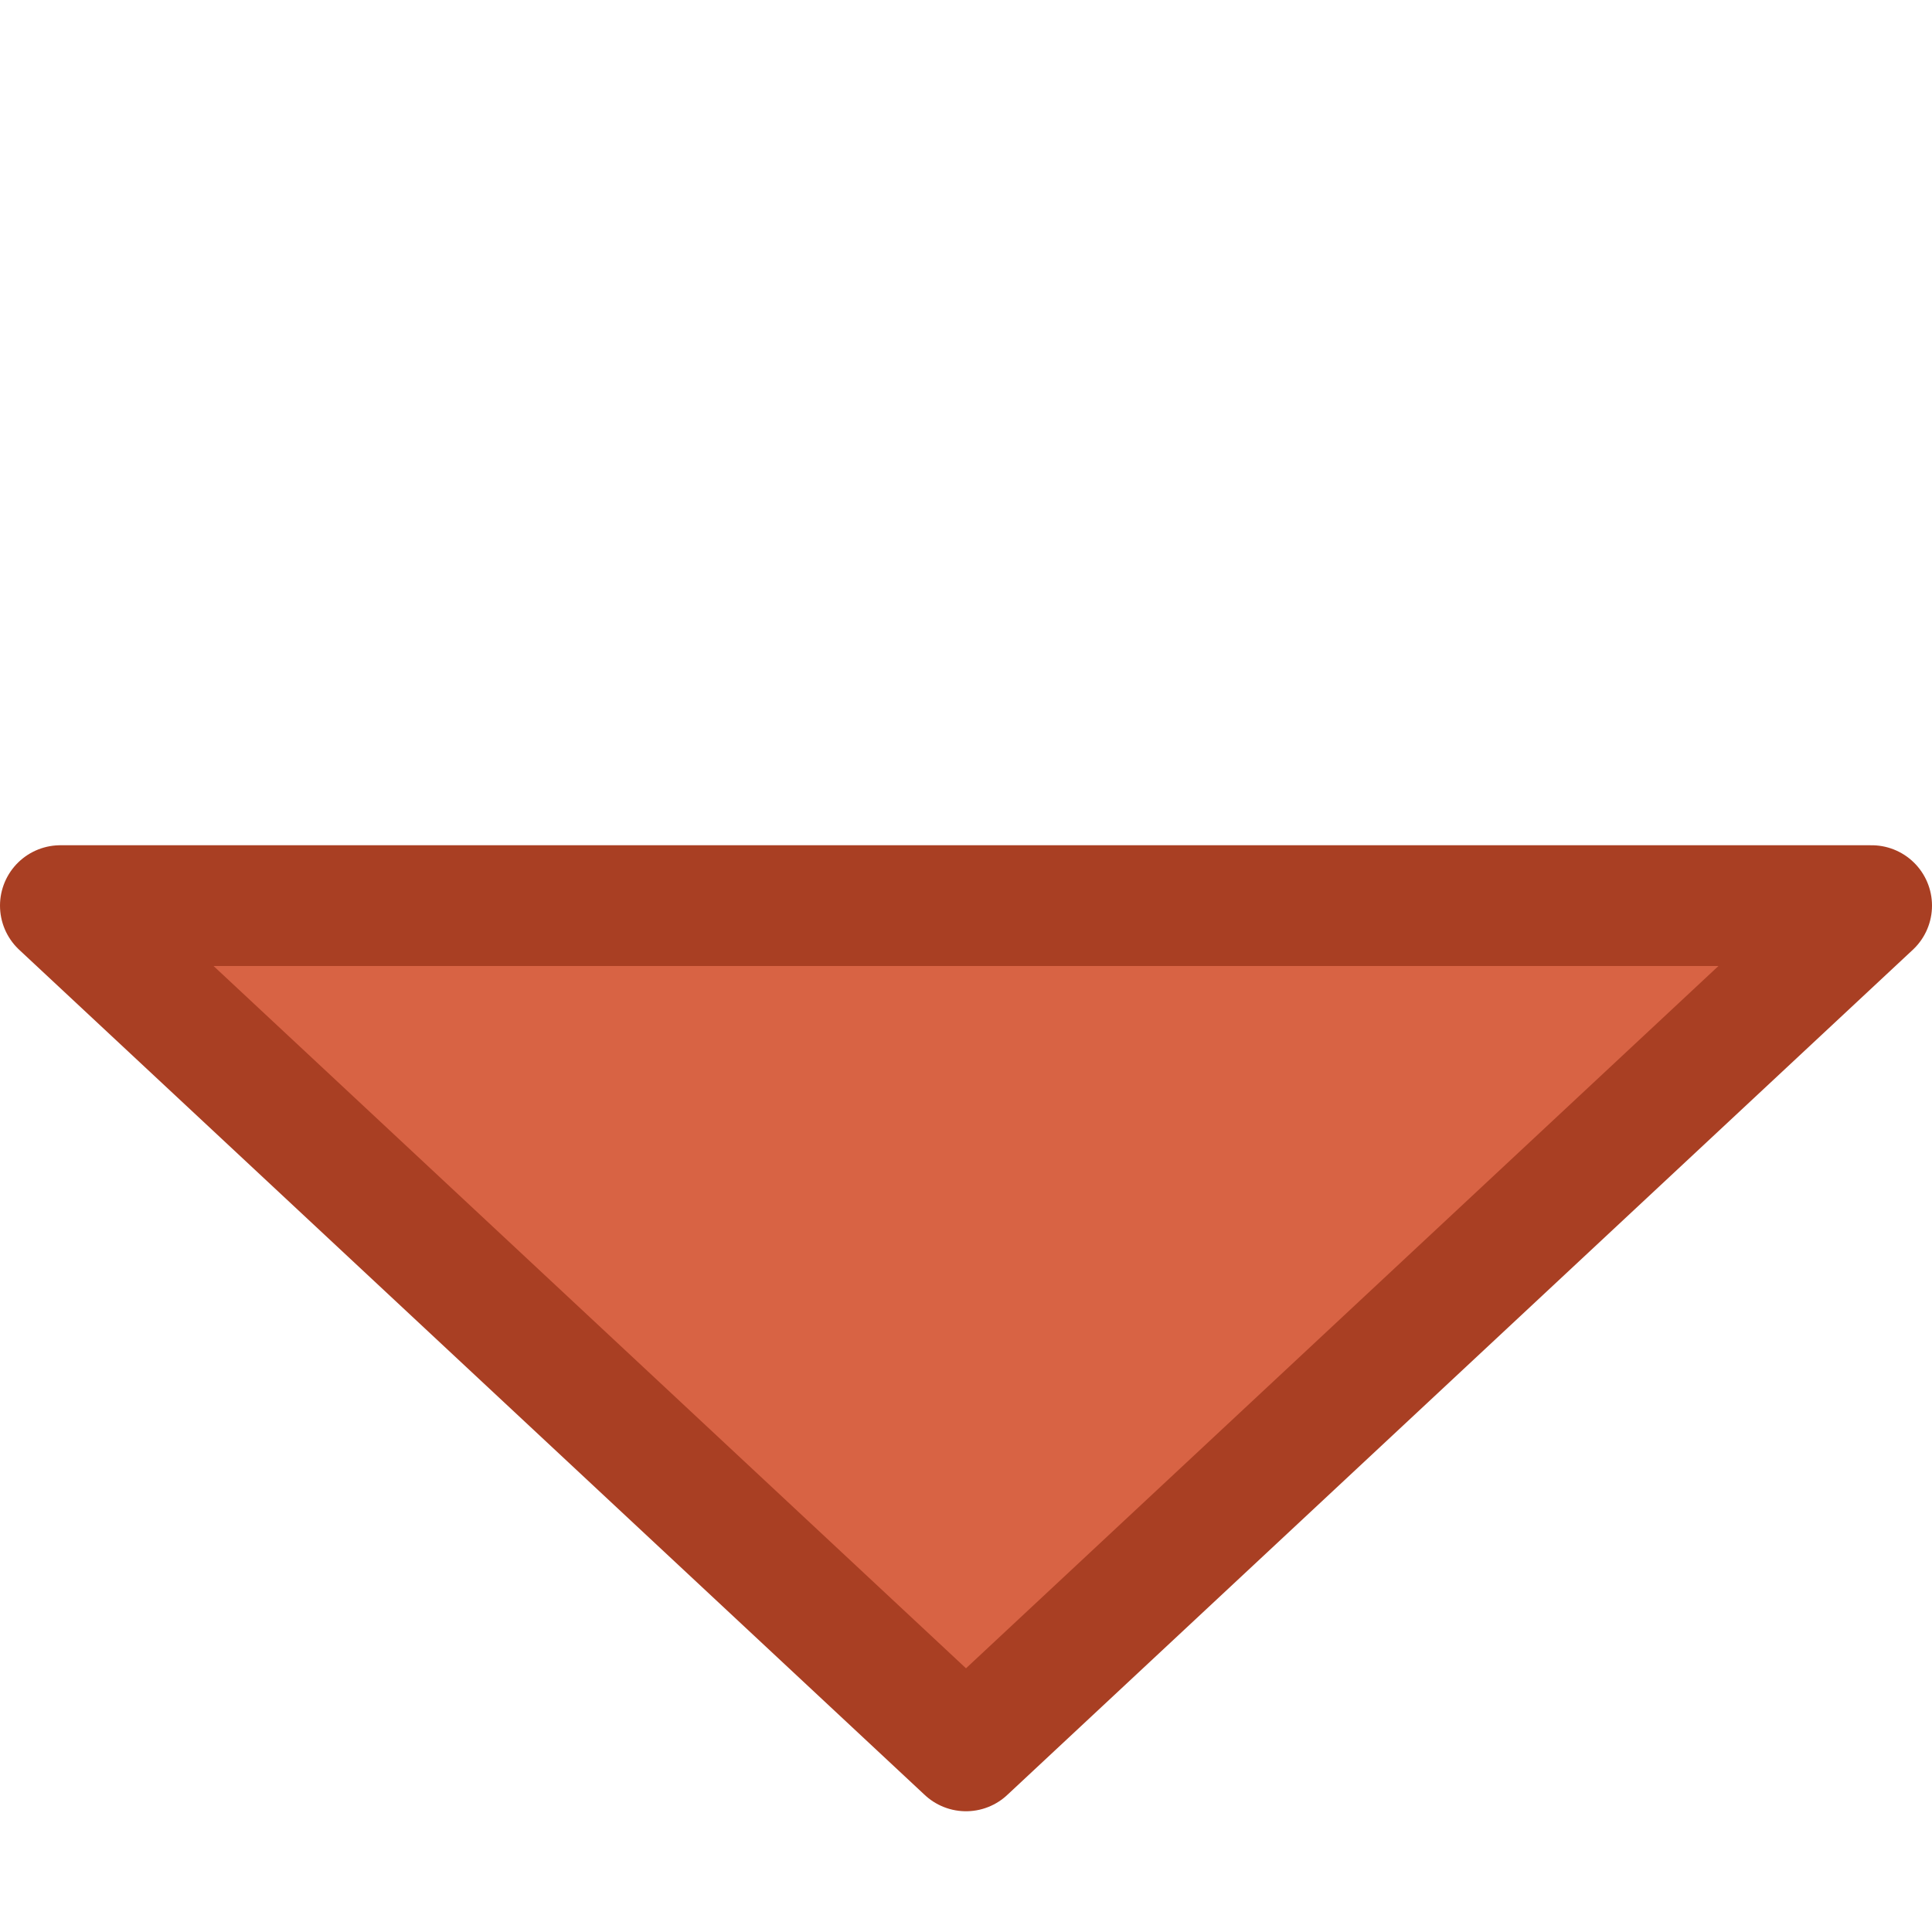
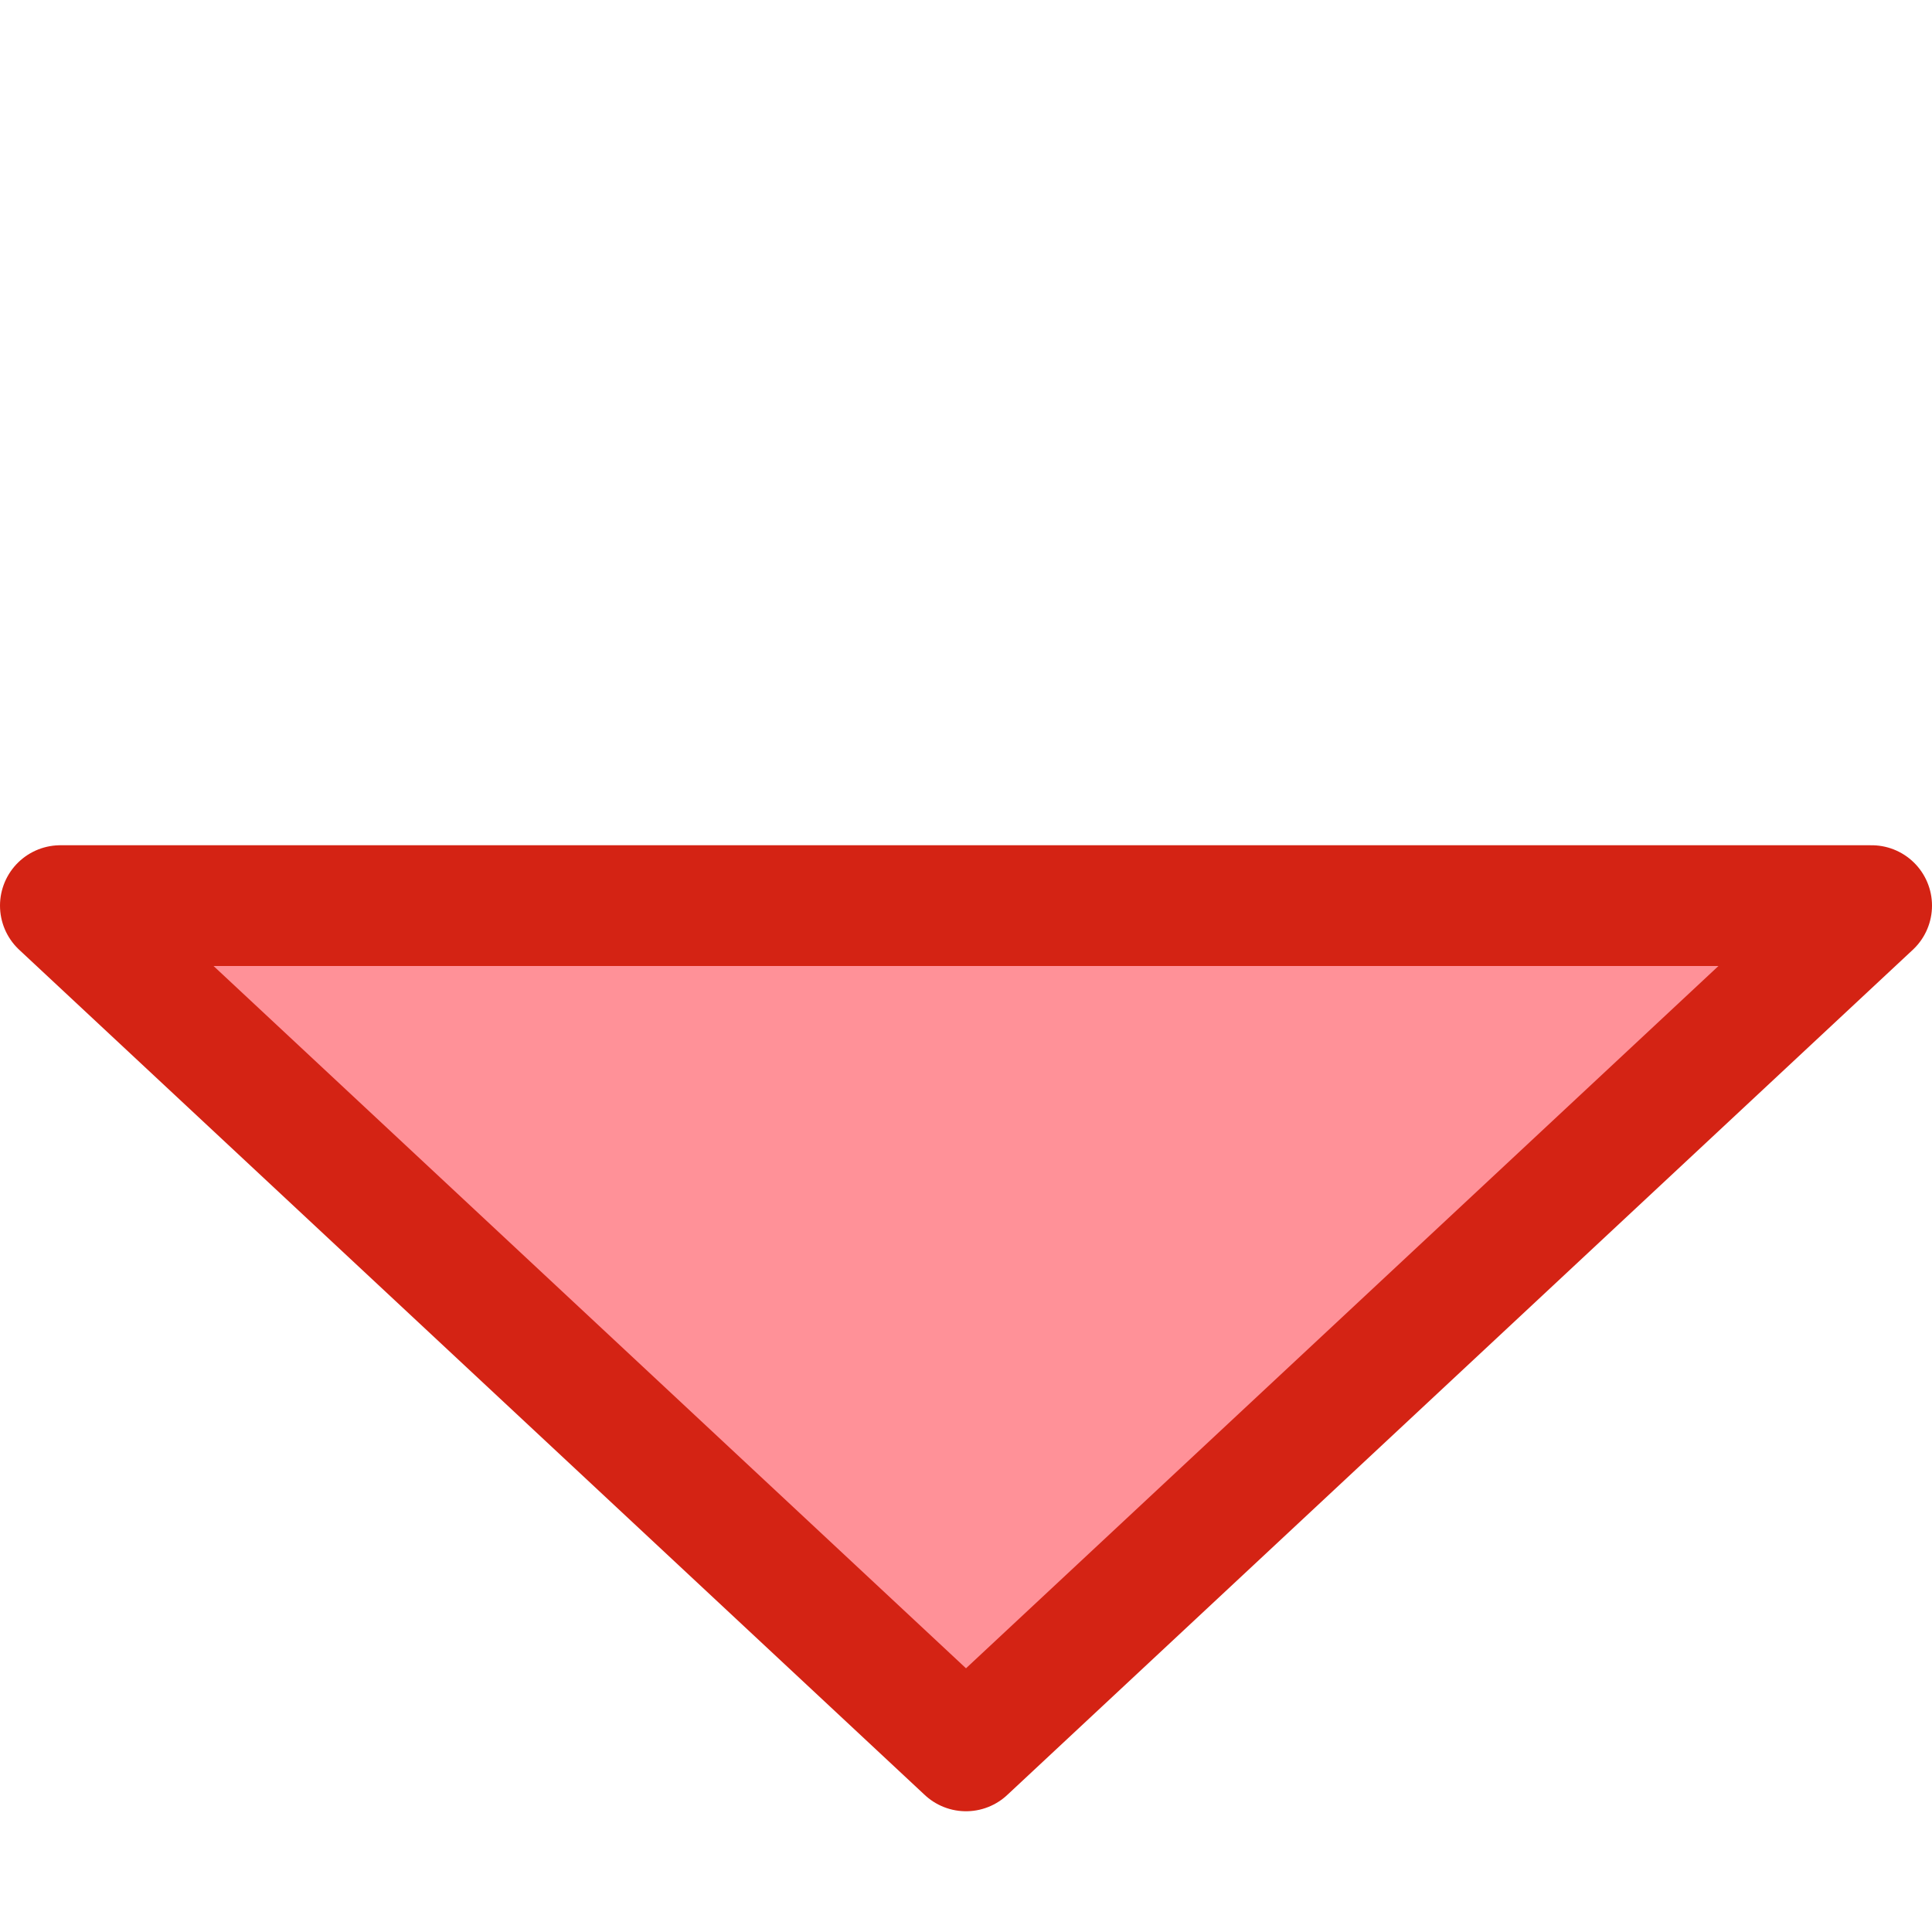
- <svg xmlns="http://www.w3.org/2000/svg" viewBox="0 0 16 16">/&gt;<path d="m15.5 7.5h-15l7.5 7z" fill="#d86344" fill-rule="evenodd" stroke="#a93f23" stroke-linecap="round" stroke-linejoin="round" />
+ <svg xmlns="http://www.w3.org/2000/svg" viewBox="0 0 16 16">
+ /&amp;gt;<path d="m15.5 7.5h-15l7.5 7z" fill="#ff9198" fill-rule="evenodd" stroke="#d42314" stroke-linecap="round" stroke-linejoin="round" />
</svg>
